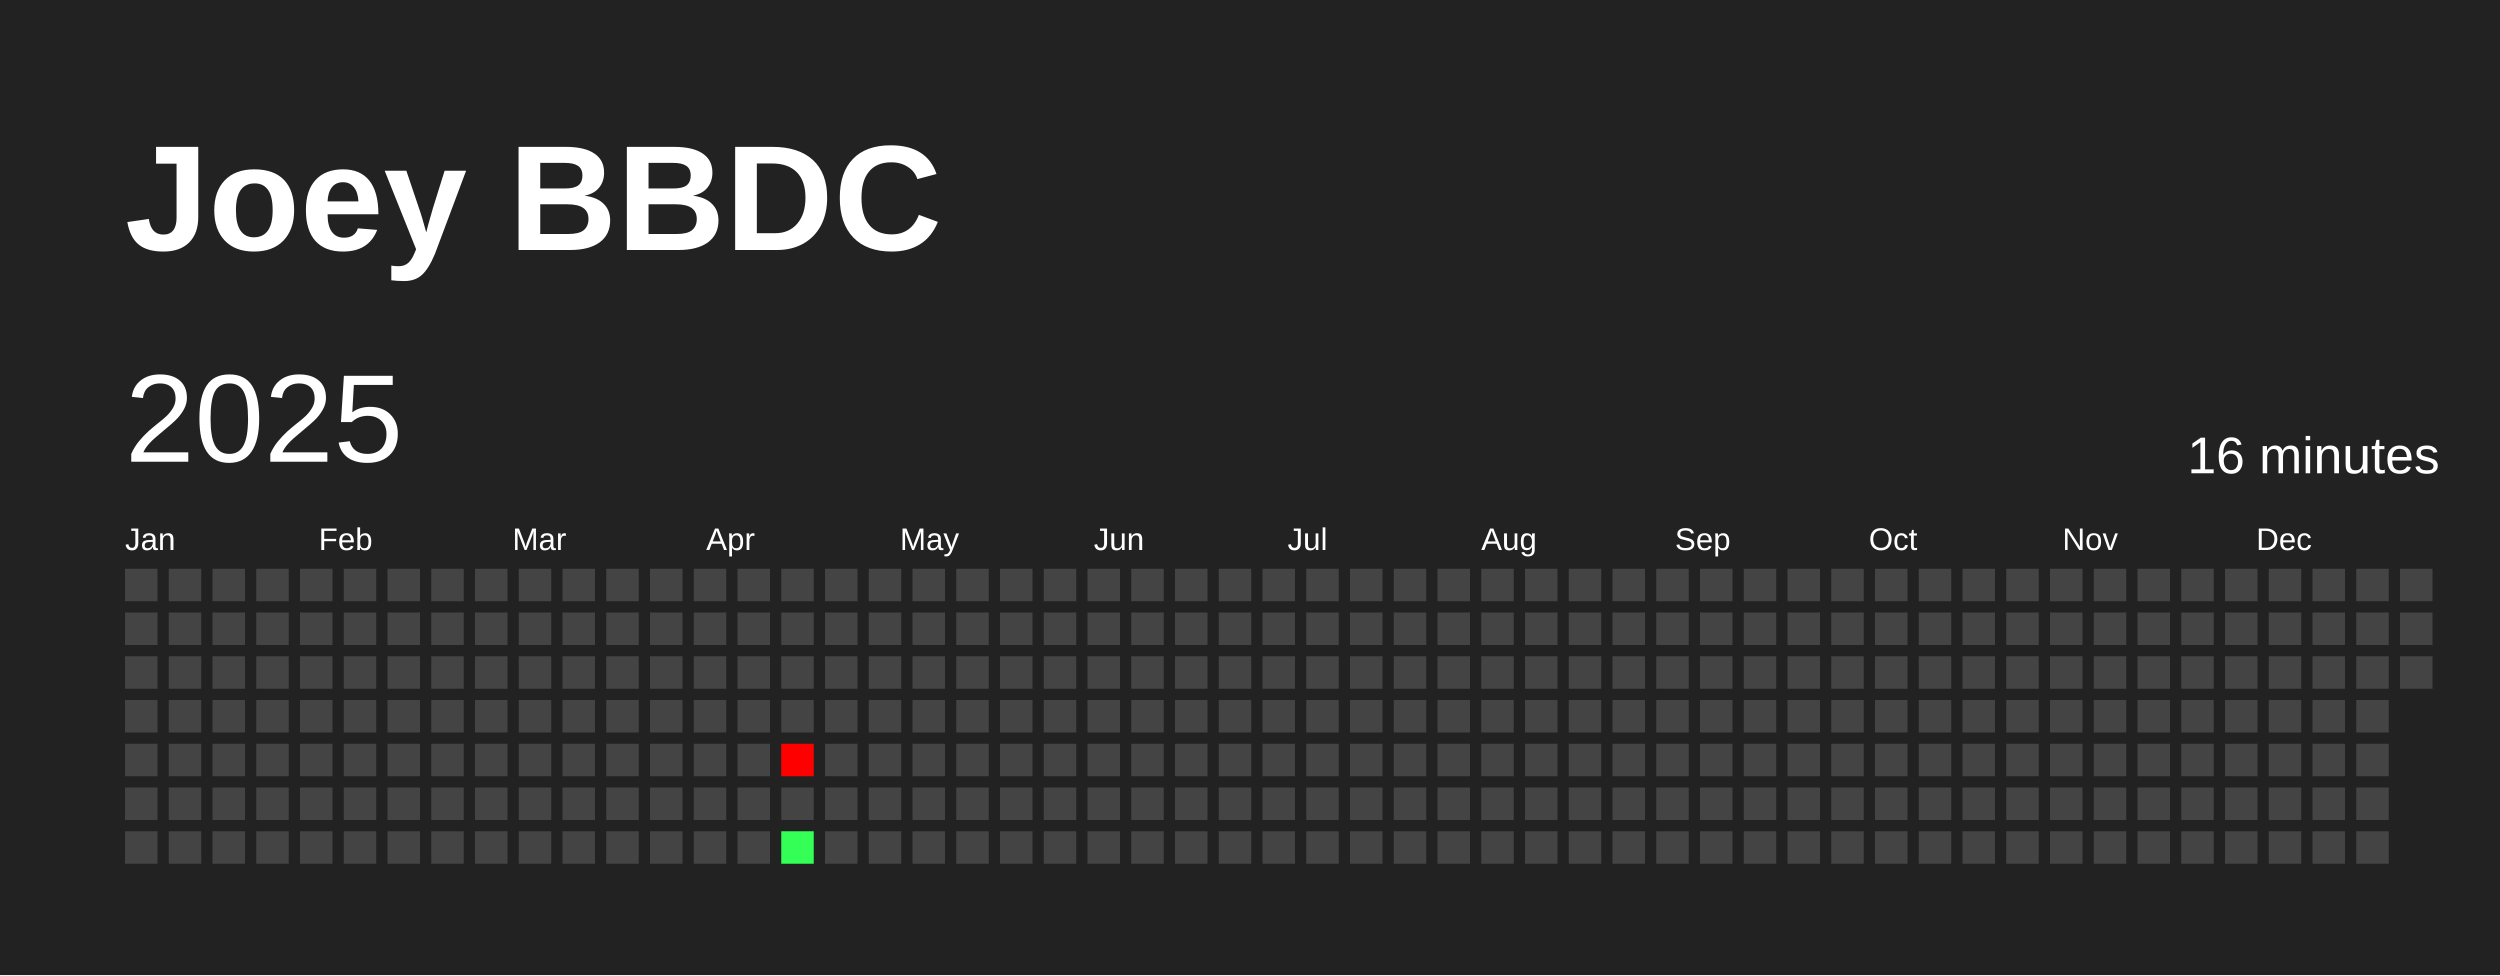
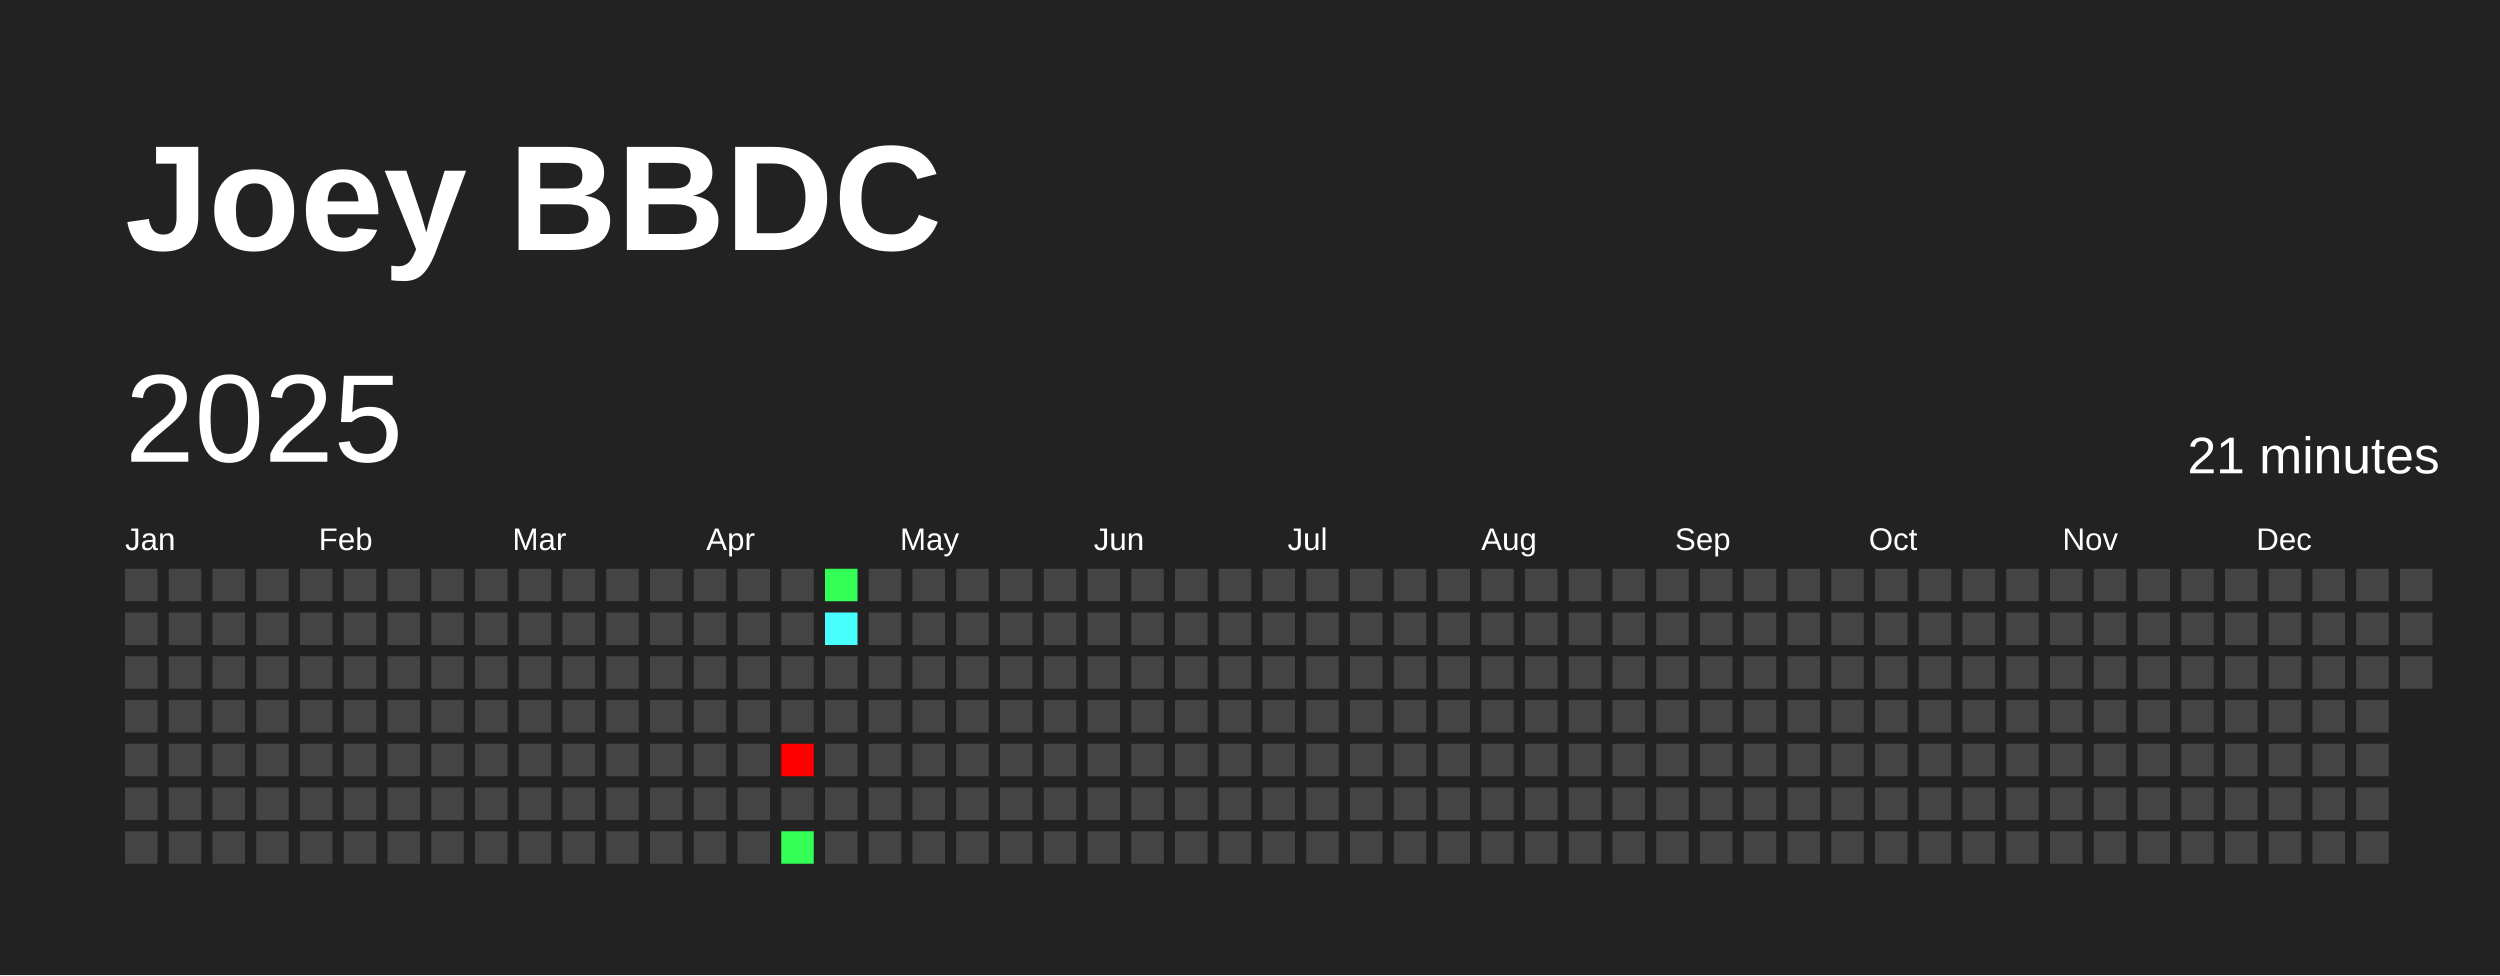
<svg xmlns="http://www.w3.org/2000/svg" baseProfile="full" height="78mm" version="1.1" viewBox="0,0,200,78" width="200mm">
  <defs />
  <rect fill="#222222" height="78" width="200" x="0" y="0" />
  <text fill="#FFFFFF" style="font-size:12px; font-family:Arial; font-weight:bold;" x="10" y="20">Joey BBDC</text>
  <text dominant-baseline="hanging" fill="#FFFFFF" style="font-size:10.0px; font-family:Arial;" x="10" y="30">2025</text>
-   <text dominant-baseline="hanging" fill="#FFFFFF" style="font-size:4.125px; font-family:Arial;" x="175" y="35">16 minutes</text>
+   <text dominant-baseline="hanging" fill="#FFFFFF" style="font-size:4.125px; font-family:Arial;" x="175" y="35">21 minutes</text>
  <text fill="#FFFFFF" style="font-size:2.5px; font-family:Arial" x="10.0" y="44">Jan</text>
  <text fill="#FFFFFF" style="font-size:2.5px; font-family:Arial" x="25.5" y="44">Feb</text>
  <text fill="#FFFFFF" style="font-size:2.5px; font-family:Arial" x="41.0" y="44">Mar</text>
  <text fill="#FFFFFF" style="font-size:2.5px; font-family:Arial" x="56.5" y="44">Apr</text>
  <text fill="#FFFFFF" style="font-size:2.5px; font-family:Arial" x="72.0" y="44">May</text>
  <text fill="#FFFFFF" style="font-size:2.5px; font-family:Arial" x="87.5" y="44">Jun</text>
  <text fill="#FFFFFF" style="font-size:2.5px; font-family:Arial" x="103.0" y="44">Jul</text>
  <text fill="#FFFFFF" style="font-size:2.5px; font-family:Arial" x="118.5" y="44">Aug</text>
  <text fill="#FFFFFF" style="font-size:2.5px; font-family:Arial" x="134.0" y="44">Sep</text>
  <text fill="#FFFFFF" style="font-size:2.5px; font-family:Arial" x="149.5" y="44">Oct</text>
  <text fill="#FFFFFF" style="font-size:2.5px; font-family:Arial" x="165.0" y="44">Nov</text>
  <text fill="#FFFFFF" style="font-size:2.5px; font-family:Arial" x="180.5" y="44">Dec</text>
  <rect fill="#444444" height="2.6" width="2.6" x="10.0" y="45.5" />
  <rect fill="#444444" height="2.6" width="2.6" x="10.0" y="49.0" />
  <rect fill="#444444" height="2.6" width="2.6" x="10.0" y="52.5" />
  <rect fill="#444444" height="2.6" width="2.6" x="10.0" y="56.0" />
  <rect fill="#444444" height="2.6" width="2.6" x="10.0" y="59.5" />
  <rect fill="#444444" height="2.6" width="2.6" x="10.0" y="63.0" />
  <rect fill="#444444" height="2.6" width="2.6" x="10.0" y="66.5" />
  <rect fill="#444444" height="2.6" width="2.6" x="13.5" y="45.5" />
  <rect fill="#444444" height="2.6" width="2.6" x="13.5" y="49.0" />
  <rect fill="#444444" height="2.6" width="2.6" x="13.5" y="52.5" />
  <rect fill="#444444" height="2.6" width="2.6" x="13.5" y="56.0" />
  <rect fill="#444444" height="2.6" width="2.6" x="13.5" y="59.5" />
  <rect fill="#444444" height="2.6" width="2.6" x="13.5" y="63.0" />
  <rect fill="#444444" height="2.6" width="2.6" x="13.5" y="66.5" />
  <rect fill="#444444" height="2.6" width="2.6" x="17.0" y="45.5" />
  <rect fill="#444444" height="2.6" width="2.6" x="17.0" y="49.0" />
  <rect fill="#444444" height="2.6" width="2.6" x="17.0" y="52.5" />
  <rect fill="#444444" height="2.6" width="2.6" x="17.0" y="56.0" />
  <rect fill="#444444" height="2.6" width="2.6" x="17.0" y="59.5" />
  <rect fill="#444444" height="2.6" width="2.6" x="17.0" y="63.0" />
  <rect fill="#444444" height="2.6" width="2.6" x="17.0" y="66.5" />
  <rect fill="#444444" height="2.6" width="2.6" x="20.5" y="45.5" />
  <rect fill="#444444" height="2.6" width="2.6" x="20.5" y="49.0" />
  <rect fill="#444444" height="2.6" width="2.6" x="20.5" y="52.5" />
  <rect fill="#444444" height="2.6" width="2.6" x="20.5" y="56.0" />
  <rect fill="#444444" height="2.6" width="2.6" x="20.5" y="59.5" />
  <rect fill="#444444" height="2.6" width="2.6" x="20.5" y="63.0" />
  <rect fill="#444444" height="2.6" width="2.6" x="20.5" y="66.5" />
  <rect fill="#444444" height="2.6" width="2.6" x="24.0" y="45.5" />
  <rect fill="#444444" height="2.6" width="2.6" x="24.0" y="49.0" />
  <rect fill="#444444" height="2.6" width="2.6" x="24.0" y="52.5" />
  <rect fill="#444444" height="2.6" width="2.6" x="24.0" y="56.0" />
  <rect fill="#444444" height="2.6" width="2.6" x="24.0" y="59.5" />
  <rect fill="#444444" height="2.6" width="2.6" x="24.0" y="63.0" />
  <rect fill="#444444" height="2.6" width="2.6" x="24.0" y="66.5" />
  <rect fill="#444444" height="2.6" width="2.6" x="27.5" y="45.5" />
  <rect fill="#444444" height="2.6" width="2.6" x="27.5" y="49.0" />
  <rect fill="#444444" height="2.6" width="2.6" x="27.5" y="52.5" />
  <rect fill="#444444" height="2.6" width="2.6" x="27.5" y="56.0" />
  <rect fill="#444444" height="2.6" width="2.6" x="27.5" y="59.5" />
  <rect fill="#444444" height="2.6" width="2.6" x="27.5" y="63.0" />
  <rect fill="#444444" height="2.6" width="2.6" x="27.5" y="66.5" />
  <rect fill="#444444" height="2.6" width="2.6" x="31.0" y="45.5" />
  <rect fill="#444444" height="2.6" width="2.6" x="31.0" y="49.0" />
  <rect fill="#444444" height="2.6" width="2.6" x="31.0" y="52.5" />
  <rect fill="#444444" height="2.6" width="2.6" x="31.0" y="56.0" />
  <rect fill="#444444" height="2.6" width="2.6" x="31.0" y="59.5" />
  <rect fill="#444444" height="2.6" width="2.6" x="31.0" y="63.0" />
  <rect fill="#444444" height="2.6" width="2.6" x="31.0" y="66.5" />
  <rect fill="#444444" height="2.6" width="2.6" x="34.5" y="45.5" />
  <rect fill="#444444" height="2.6" width="2.6" x="34.5" y="49.0" />
  <rect fill="#444444" height="2.6" width="2.6" x="34.5" y="52.5" />
  <rect fill="#444444" height="2.6" width="2.6" x="34.5" y="56.0" />
  <rect fill="#444444" height="2.6" width="2.6" x="34.5" y="59.5" />
  <rect fill="#444444" height="2.6" width="2.6" x="34.5" y="63.0" />
  <rect fill="#444444" height="2.6" width="2.6" x="34.5" y="66.5" />
  <rect fill="#444444" height="2.6" width="2.6" x="38.0" y="45.5" />
  <rect fill="#444444" height="2.6" width="2.6" x="38.0" y="49.0" />
  <rect fill="#444444" height="2.6" width="2.6" x="38.0" y="52.5" />
  <rect fill="#444444" height="2.6" width="2.6" x="38.0" y="56.0" />
  <rect fill="#444444" height="2.6" width="2.6" x="38.0" y="59.5" />
  <rect fill="#444444" height="2.6" width="2.6" x="38.0" y="63.0" />
  <rect fill="#444444" height="2.6" width="2.6" x="38.0" y="66.5" />
  <rect fill="#444444" height="2.6" width="2.6" x="41.5" y="45.5" />
  <rect fill="#444444" height="2.6" width="2.6" x="41.5" y="49.0" />
  <rect fill="#444444" height="2.6" width="2.6" x="41.5" y="52.5" />
  <rect fill="#444444" height="2.6" width="2.6" x="41.5" y="56.0" />
  <rect fill="#444444" height="2.6" width="2.6" x="41.5" y="59.5" />
  <rect fill="#444444" height="2.6" width="2.6" x="41.5" y="63.0" />
  <rect fill="#444444" height="2.6" width="2.6" x="41.5" y="66.5" />
  <rect fill="#444444" height="2.6" width="2.6" x="45.0" y="45.5" />
  <rect fill="#444444" height="2.6" width="2.6" x="45.0" y="49.0" />
  <rect fill="#444444" height="2.6" width="2.6" x="45.0" y="52.5" />
  <rect fill="#444444" height="2.6" width="2.6" x="45.0" y="56.0" />
  <rect fill="#444444" height="2.6" width="2.6" x="45.0" y="59.5" />
  <rect fill="#444444" height="2.6" width="2.6" x="45.0" y="63.0" />
  <rect fill="#444444" height="2.6" width="2.6" x="45.0" y="66.5" />
  <rect fill="#444444" height="2.6" width="2.6" x="48.5" y="45.5" />
  <rect fill="#444444" height="2.6" width="2.6" x="48.5" y="49.0" />
  <rect fill="#444444" height="2.6" width="2.6" x="48.5" y="52.5" />
  <rect fill="#444444" height="2.6" width="2.6" x="48.5" y="56.0" />
  <rect fill="#444444" height="2.6" width="2.6" x="48.5" y="59.5" />
  <rect fill="#444444" height="2.6" width="2.6" x="48.5" y="63.0" />
  <rect fill="#444444" height="2.6" width="2.6" x="48.5" y="66.5" />
  <rect fill="#444444" height="2.6" width="2.6" x="52.0" y="45.5" />
  <rect fill="#444444" height="2.6" width="2.6" x="52.0" y="49.0" />
  <rect fill="#444444" height="2.6" width="2.6" x="52.0" y="52.5" />
  <rect fill="#444444" height="2.6" width="2.6" x="52.0" y="56.0" />
  <rect fill="#444444" height="2.6" width="2.6" x="52.0" y="59.5" />
  <rect fill="#444444" height="2.6" width="2.6" x="52.0" y="63.0" />
  <rect fill="#444444" height="2.6" width="2.6" x="52.0" y="66.5" />
  <rect fill="#444444" height="2.6" width="2.6" x="55.5" y="45.5" />
  <rect fill="#444444" height="2.6" width="2.6" x="55.5" y="49.0" />
  <rect fill="#444444" height="2.6" width="2.6" x="55.5" y="52.5" />
  <rect fill="#444444" height="2.6" width="2.6" x="55.5" y="56.0" />
  <rect fill="#444444" height="2.6" width="2.6" x="55.5" y="59.5" />
  <rect fill="#444444" height="2.6" width="2.6" x="55.5" y="63.0" />
  <rect fill="#444444" height="2.6" width="2.6" x="55.5" y="66.5" />
  <rect fill="#444444" height="2.6" width="2.6" x="59.0" y="45.5" />
  <rect fill="#444444" height="2.6" width="2.6" x="59.0" y="49.0" />
  <rect fill="#444444" height="2.6" width="2.6" x="59.0" y="52.5" />
  <rect fill="#444444" height="2.6" width="2.6" x="59.0" y="56.0" />
  <rect fill="#444444" height="2.6" width="2.6" x="59.0" y="59.5" />
  <rect fill="#444444" height="2.6" width="2.6" x="59.0" y="63.0" />
  <rect fill="#444444" height="2.6" width="2.6" x="59.0" y="66.5" />
  <rect fill="#444444" height="2.6" width="2.6" x="62.5" y="45.5" />
  <rect fill="#444444" height="2.6" width="2.6" x="62.5" y="49.0" />
  <rect fill="#444444" height="2.6" width="2.6" x="62.5" y="52.5" />
  <rect fill="#444444" height="2.6" width="2.6" x="62.5" y="56.0" />
  <rect fill="red" height="2.6" width="2.6" x="62.5" y="59.5" />
  <rect fill="#444444" height="2.6" width="2.6" x="62.5" y="63.0" />
  <rect fill="#33ff56" height="2.6" width="2.6" x="62.5" y="66.5" />
-   <rect fill="#444444" height="2.6" width="2.6" x="66.0" y="45.5" />
-   <rect fill="#444444" height="2.6" width="2.6" x="66.0" y="49.0" />
+   <rect fill="#33ff56" height="2.6" width="2.6" x="66.0" y="45.5" />
+   <rect fill="#47fffc" height="2.6" width="2.6" x="66.0" y="49.0" />
  <rect fill="#444444" height="2.6" width="2.6" x="66.0" y="52.5" />
  <rect fill="#444444" height="2.6" width="2.6" x="66.0" y="56.0" />
  <rect fill="#444444" height="2.6" width="2.6" x="66.0" y="59.5" />
  <rect fill="#444444" height="2.6" width="2.6" x="66.0" y="63.0" />
  <rect fill="#444444" height="2.6" width="2.6" x="66.0" y="66.5" />
  <rect fill="#444444" height="2.6" width="2.6" x="69.5" y="45.5" />
  <rect fill="#444444" height="2.6" width="2.6" x="69.5" y="49.0" />
  <rect fill="#444444" height="2.6" width="2.6" x="69.5" y="52.5" />
  <rect fill="#444444" height="2.6" width="2.6" x="69.5" y="56.0" />
  <rect fill="#444444" height="2.6" width="2.6" x="69.5" y="59.5" />
  <rect fill="#444444" height="2.6" width="2.6" x="69.5" y="63.0" />
  <rect fill="#444444" height="2.6" width="2.6" x="69.5" y="66.5" />
  <rect fill="#444444" height="2.6" width="2.6" x="73.0" y="45.5" />
  <rect fill="#444444" height="2.6" width="2.6" x="73.0" y="49.0" />
  <rect fill="#444444" height="2.6" width="2.6" x="73.0" y="52.5" />
  <rect fill="#444444" height="2.6" width="2.6" x="73.0" y="56.0" />
  <rect fill="#444444" height="2.6" width="2.6" x="73.0" y="59.5" />
  <rect fill="#444444" height="2.6" width="2.6" x="73.0" y="63.0" />
  <rect fill="#444444" height="2.6" width="2.6" x="73.0" y="66.5" />
  <rect fill="#444444" height="2.6" width="2.6" x="76.5" y="45.5" />
  <rect fill="#444444" height="2.6" width="2.6" x="76.5" y="49.0" />
  <rect fill="#444444" height="2.6" width="2.6" x="76.5" y="52.5" />
  <rect fill="#444444" height="2.6" width="2.6" x="76.5" y="56.0" />
  <rect fill="#444444" height="2.6" width="2.6" x="76.5" y="59.5" />
  <rect fill="#444444" height="2.6" width="2.6" x="76.5" y="63.0" />
  <rect fill="#444444" height="2.6" width="2.6" x="76.5" y="66.5" />
  <rect fill="#444444" height="2.6" width="2.6" x="80.0" y="45.5" />
  <rect fill="#444444" height="2.6" width="2.6" x="80.0" y="49.0" />
  <rect fill="#444444" height="2.6" width="2.6" x="80.0" y="52.5" />
  <rect fill="#444444" height="2.6" width="2.6" x="80.0" y="56.0" />
  <rect fill="#444444" height="2.6" width="2.6" x="80.0" y="59.5" />
  <rect fill="#444444" height="2.6" width="2.6" x="80.0" y="63.0" />
  <rect fill="#444444" height="2.6" width="2.6" x="80.0" y="66.5" />
  <rect fill="#444444" height="2.6" width="2.6" x="83.5" y="45.5" />
  <rect fill="#444444" height="2.6" width="2.6" x="83.5" y="49.0" />
  <rect fill="#444444" height="2.6" width="2.6" x="83.5" y="52.5" />
  <rect fill="#444444" height="2.6" width="2.6" x="83.5" y="56.0" />
  <rect fill="#444444" height="2.6" width="2.6" x="83.5" y="59.5" />
  <rect fill="#444444" height="2.6" width="2.6" x="83.5" y="63.0" />
  <rect fill="#444444" height="2.6" width="2.6" x="83.5" y="66.5" />
  <rect fill="#444444" height="2.6" width="2.6" x="87.0" y="45.5" />
  <rect fill="#444444" height="2.6" width="2.6" x="87.0" y="49.0" />
  <rect fill="#444444" height="2.6" width="2.6" x="87.0" y="52.5" />
  <rect fill="#444444" height="2.6" width="2.6" x="87.0" y="56.0" />
  <rect fill="#444444" height="2.6" width="2.6" x="87.0" y="59.5" />
  <rect fill="#444444" height="2.6" width="2.6" x="87.0" y="63.0" />
  <rect fill="#444444" height="2.6" width="2.6" x="87.0" y="66.5" />
  <rect fill="#444444" height="2.6" width="2.6" x="90.5" y="45.5" />
  <rect fill="#444444" height="2.6" width="2.6" x="90.5" y="49.0" />
  <rect fill="#444444" height="2.6" width="2.6" x="90.5" y="52.5" />
  <rect fill="#444444" height="2.6" width="2.6" x="90.5" y="56.0" />
  <rect fill="#444444" height="2.6" width="2.6" x="90.5" y="59.5" />
  <rect fill="#444444" height="2.6" width="2.6" x="90.5" y="63.0" />
  <rect fill="#444444" height="2.6" width="2.6" x="90.5" y="66.5" />
  <rect fill="#444444" height="2.6" width="2.6" x="94.0" y="45.5" />
  <rect fill="#444444" height="2.6" width="2.6" x="94.0" y="49.0" />
  <rect fill="#444444" height="2.6" width="2.6" x="94.0" y="52.5" />
  <rect fill="#444444" height="2.6" width="2.6" x="94.0" y="56.0" />
  <rect fill="#444444" height="2.6" width="2.6" x="94.0" y="59.5" />
  <rect fill="#444444" height="2.6" width="2.6" x="94.0" y="63.0" />
  <rect fill="#444444" height="2.6" width="2.6" x="94.0" y="66.5" />
  <rect fill="#444444" height="2.6" width="2.6" x="97.5" y="45.5" />
  <rect fill="#444444" height="2.6" width="2.6" x="97.5" y="49.0" />
  <rect fill="#444444" height="2.6" width="2.6" x="97.5" y="52.5" />
  <rect fill="#444444" height="2.6" width="2.6" x="97.5" y="56.0" />
  <rect fill="#444444" height="2.6" width="2.6" x="97.5" y="59.5" />
  <rect fill="#444444" height="2.6" width="2.6" x="97.5" y="63.0" />
  <rect fill="#444444" height="2.6" width="2.6" x="97.5" y="66.5" />
  <rect fill="#444444" height="2.6" width="2.6" x="101.0" y="45.5" />
  <rect fill="#444444" height="2.6" width="2.6" x="101.0" y="49.0" />
  <rect fill="#444444" height="2.6" width="2.6" x="101.0" y="52.5" />
  <rect fill="#444444" height="2.6" width="2.6" x="101.0" y="56.0" />
  <rect fill="#444444" height="2.6" width="2.6" x="101.0" y="59.5" />
  <rect fill="#444444" height="2.6" width="2.6" x="101.0" y="63.0" />
  <rect fill="#444444" height="2.6" width="2.6" x="101.0" y="66.5" />
  <rect fill="#444444" height="2.6" width="2.6" x="104.5" y="45.5" />
  <rect fill="#444444" height="2.6" width="2.6" x="104.5" y="49.0" />
  <rect fill="#444444" height="2.6" width="2.6" x="104.5" y="52.5" />
  <rect fill="#444444" height="2.6" width="2.6" x="104.5" y="56.0" />
  <rect fill="#444444" height="2.6" width="2.6" x="104.5" y="59.5" />
  <rect fill="#444444" height="2.6" width="2.6" x="104.5" y="63.0" />
  <rect fill="#444444" height="2.6" width="2.6" x="104.5" y="66.5" />
  <rect fill="#444444" height="2.6" width="2.6" x="108.0" y="45.5" />
  <rect fill="#444444" height="2.6" width="2.6" x="108.0" y="49.0" />
  <rect fill="#444444" height="2.6" width="2.6" x="108.0" y="52.5" />
  <rect fill="#444444" height="2.6" width="2.6" x="108.0" y="56.0" />
  <rect fill="#444444" height="2.6" width="2.6" x="108.0" y="59.5" />
  <rect fill="#444444" height="2.6" width="2.6" x="108.0" y="63.0" />
  <rect fill="#444444" height="2.6" width="2.6" x="108.0" y="66.5" />
  <rect fill="#444444" height="2.6" width="2.6" x="111.5" y="45.5" />
  <rect fill="#444444" height="2.6" width="2.6" x="111.5" y="49.0" />
  <rect fill="#444444" height="2.6" width="2.6" x="111.5" y="52.5" />
  <rect fill="#444444" height="2.6" width="2.6" x="111.5" y="56.0" />
  <rect fill="#444444" height="2.6" width="2.6" x="111.5" y="59.5" />
  <rect fill="#444444" height="2.6" width="2.6" x="111.5" y="63.0" />
  <rect fill="#444444" height="2.6" width="2.6" x="111.5" y="66.5" />
  <rect fill="#444444" height="2.6" width="2.6" x="115.0" y="45.5" />
  <rect fill="#444444" height="2.6" width="2.6" x="115.0" y="49.0" />
  <rect fill="#444444" height="2.6" width="2.6" x="115.0" y="52.5" />
  <rect fill="#444444" height="2.6" width="2.6" x="115.0" y="56.0" />
  <rect fill="#444444" height="2.6" width="2.6" x="115.0" y="59.5" />
  <rect fill="#444444" height="2.6" width="2.6" x="115.0" y="63.0" />
  <rect fill="#444444" height="2.6" width="2.6" x="115.0" y="66.5" />
  <rect fill="#444444" height="2.6" width="2.6" x="118.5" y="45.5" />
  <rect fill="#444444" height="2.6" width="2.6" x="118.5" y="49.0" />
  <rect fill="#444444" height="2.6" width="2.6" x="118.5" y="52.5" />
  <rect fill="#444444" height="2.6" width="2.6" x="118.5" y="56.0" />
  <rect fill="#444444" height="2.6" width="2.6" x="118.5" y="59.5" />
  <rect fill="#444444" height="2.6" width="2.6" x="118.5" y="63.0" />
  <rect fill="#444444" height="2.6" width="2.6" x="118.5" y="66.5" />
  <rect fill="#444444" height="2.6" width="2.6" x="122.0" y="45.5" />
  <rect fill="#444444" height="2.6" width="2.6" x="122.0" y="49.0" />
  <rect fill="#444444" height="2.6" width="2.6" x="122.0" y="52.5" />
  <rect fill="#444444" height="2.6" width="2.6" x="122.0" y="56.0" />
  <rect fill="#444444" height="2.6" width="2.6" x="122.0" y="59.5" />
  <rect fill="#444444" height="2.6" width="2.6" x="122.0" y="63.0" />
  <rect fill="#444444" height="2.6" width="2.6" x="122.0" y="66.5" />
  <rect fill="#444444" height="2.6" width="2.6" x="125.5" y="45.5" />
  <rect fill="#444444" height="2.6" width="2.6" x="125.5" y="49.0" />
  <rect fill="#444444" height="2.6" width="2.6" x="125.5" y="52.5" />
  <rect fill="#444444" height="2.6" width="2.6" x="125.5" y="56.0" />
  <rect fill="#444444" height="2.6" width="2.6" x="125.5" y="59.5" />
  <rect fill="#444444" height="2.6" width="2.6" x="125.5" y="63.0" />
  <rect fill="#444444" height="2.6" width="2.6" x="125.5" y="66.5" />
  <rect fill="#444444" height="2.6" width="2.6" x="129.0" y="45.5" />
  <rect fill="#444444" height="2.6" width="2.6" x="129.0" y="49.0" />
  <rect fill="#444444" height="2.6" width="2.6" x="129.0" y="52.5" />
  <rect fill="#444444" height="2.6" width="2.6" x="129.0" y="56.0" />
  <rect fill="#444444" height="2.6" width="2.6" x="129.0" y="59.5" />
  <rect fill="#444444" height="2.6" width="2.6" x="129.0" y="63.0" />
  <rect fill="#444444" height="2.6" width="2.6" x="129.0" y="66.5" />
  <rect fill="#444444" height="2.6" width="2.6" x="132.5" y="45.5" />
  <rect fill="#444444" height="2.6" width="2.6" x="132.5" y="49.0" />
  <rect fill="#444444" height="2.6" width="2.6" x="132.5" y="52.5" />
  <rect fill="#444444" height="2.6" width="2.6" x="132.5" y="56.0" />
  <rect fill="#444444" height="2.6" width="2.6" x="132.5" y="59.5" />
  <rect fill="#444444" height="2.6" width="2.6" x="132.5" y="63.0" />
  <rect fill="#444444" height="2.6" width="2.6" x="132.5" y="66.5" />
  <rect fill="#444444" height="2.6" width="2.6" x="136.0" y="45.5" />
  <rect fill="#444444" height="2.6" width="2.6" x="136.0" y="49.0" />
  <rect fill="#444444" height="2.6" width="2.6" x="136.0" y="52.5" />
  <rect fill="#444444" height="2.6" width="2.6" x="136.0" y="56.0" />
  <rect fill="#444444" height="2.6" width="2.6" x="136.0" y="59.5" />
  <rect fill="#444444" height="2.6" width="2.6" x="136.0" y="63.0" />
  <rect fill="#444444" height="2.6" width="2.6" x="136.0" y="66.5" />
  <rect fill="#444444" height="2.6" width="2.6" x="139.5" y="45.5" />
  <rect fill="#444444" height="2.6" width="2.6" x="139.5" y="49.0" />
  <rect fill="#444444" height="2.6" width="2.6" x="139.5" y="52.5" />
  <rect fill="#444444" height="2.6" width="2.6" x="139.5" y="56.0" />
  <rect fill="#444444" height="2.6" width="2.6" x="139.5" y="59.5" />
  <rect fill="#444444" height="2.6" width="2.6" x="139.5" y="63.0" />
  <rect fill="#444444" height="2.6" width="2.6" x="139.5" y="66.5" />
  <rect fill="#444444" height="2.6" width="2.6" x="143.0" y="45.5" />
  <rect fill="#444444" height="2.6" width="2.6" x="143.0" y="49.0" />
  <rect fill="#444444" height="2.6" width="2.6" x="143.0" y="52.5" />
  <rect fill="#444444" height="2.6" width="2.6" x="143.0" y="56.0" />
  <rect fill="#444444" height="2.6" width="2.6" x="143.0" y="59.5" />
  <rect fill="#444444" height="2.6" width="2.6" x="143.0" y="63.0" />
  <rect fill="#444444" height="2.6" width="2.6" x="143.0" y="66.5" />
  <rect fill="#444444" height="2.6" width="2.6" x="146.5" y="45.5" />
  <rect fill="#444444" height="2.6" width="2.6" x="146.5" y="49.0" />
  <rect fill="#444444" height="2.6" width="2.6" x="146.5" y="52.5" />
  <rect fill="#444444" height="2.6" width="2.6" x="146.5" y="56.0" />
  <rect fill="#444444" height="2.6" width="2.6" x="146.5" y="59.5" />
  <rect fill="#444444" height="2.6" width="2.6" x="146.5" y="63.0" />
  <rect fill="#444444" height="2.6" width="2.6" x="146.5" y="66.5" />
  <rect fill="#444444" height="2.6" width="2.6" x="150.0" y="45.5" />
  <rect fill="#444444" height="2.6" width="2.6" x="150.0" y="49.0" />
  <rect fill="#444444" height="2.6" width="2.6" x="150.0" y="52.5" />
  <rect fill="#444444" height="2.6" width="2.6" x="150.0" y="56.0" />
  <rect fill="#444444" height="2.6" width="2.6" x="150.0" y="59.5" />
  <rect fill="#444444" height="2.6" width="2.6" x="150.0" y="63.0" />
  <rect fill="#444444" height="2.6" width="2.6" x="150.0" y="66.5" />
  <rect fill="#444444" height="2.6" width="2.6" x="153.5" y="45.5" />
  <rect fill="#444444" height="2.6" width="2.6" x="153.5" y="49.0" />
  <rect fill="#444444" height="2.6" width="2.6" x="153.5" y="52.5" />
  <rect fill="#444444" height="2.6" width="2.6" x="153.5" y="56.0" />
  <rect fill="#444444" height="2.6" width="2.6" x="153.5" y="59.5" />
  <rect fill="#444444" height="2.6" width="2.6" x="153.5" y="63.0" />
  <rect fill="#444444" height="2.6" width="2.6" x="153.5" y="66.5" />
  <rect fill="#444444" height="2.6" width="2.6" x="157.0" y="45.5" />
  <rect fill="#444444" height="2.6" width="2.6" x="157.0" y="49.0" />
  <rect fill="#444444" height="2.6" width="2.6" x="157.0" y="52.5" />
  <rect fill="#444444" height="2.6" width="2.6" x="157.0" y="56.0" />
  <rect fill="#444444" height="2.6" width="2.6" x="157.0" y="59.5" />
  <rect fill="#444444" height="2.6" width="2.6" x="157.0" y="63.0" />
  <rect fill="#444444" height="2.6" width="2.6" x="157.0" y="66.5" />
  <rect fill="#444444" height="2.6" width="2.6" x="160.5" y="45.5" />
  <rect fill="#444444" height="2.6" width="2.6" x="160.5" y="49.0" />
  <rect fill="#444444" height="2.6" width="2.6" x="160.5" y="52.5" />
  <rect fill="#444444" height="2.6" width="2.6" x="160.5" y="56.0" />
  <rect fill="#444444" height="2.6" width="2.6" x="160.5" y="59.5" />
  <rect fill="#444444" height="2.6" width="2.6" x="160.5" y="63.0" />
  <rect fill="#444444" height="2.6" width="2.6" x="160.5" y="66.5" />
  <rect fill="#444444" height="2.6" width="2.6" x="164.0" y="45.5" />
  <rect fill="#444444" height="2.6" width="2.6" x="164.0" y="49.0" />
  <rect fill="#444444" height="2.6" width="2.6" x="164.0" y="52.5" />
  <rect fill="#444444" height="2.6" width="2.6" x="164.0" y="56.0" />
  <rect fill="#444444" height="2.6" width="2.6" x="164.0" y="59.5" />
  <rect fill="#444444" height="2.6" width="2.6" x="164.0" y="63.0" />
  <rect fill="#444444" height="2.6" width="2.6" x="164.0" y="66.5" />
  <rect fill="#444444" height="2.6" width="2.6" x="167.5" y="45.5" />
  <rect fill="#444444" height="2.6" width="2.6" x="167.5" y="49.0" />
  <rect fill="#444444" height="2.6" width="2.6" x="167.5" y="52.5" />
  <rect fill="#444444" height="2.6" width="2.6" x="167.5" y="56.0" />
  <rect fill="#444444" height="2.6" width="2.6" x="167.5" y="59.5" />
  <rect fill="#444444" height="2.6" width="2.6" x="167.5" y="63.0" />
  <rect fill="#444444" height="2.6" width="2.6" x="167.5" y="66.5" />
  <rect fill="#444444" height="2.6" width="2.6" x="171.0" y="45.5" />
  <rect fill="#444444" height="2.6" width="2.6" x="171.0" y="49.0" />
  <rect fill="#444444" height="2.6" width="2.6" x="171.0" y="52.5" />
  <rect fill="#444444" height="2.6" width="2.6" x="171.0" y="56.0" />
  <rect fill="#444444" height="2.6" width="2.6" x="171.0" y="59.5" />
  <rect fill="#444444" height="2.6" width="2.6" x="171.0" y="63.0" />
  <rect fill="#444444" height="2.6" width="2.6" x="171.0" y="66.5" />
  <rect fill="#444444" height="2.6" width="2.6" x="174.5" y="45.5" />
  <rect fill="#444444" height="2.6" width="2.6" x="174.5" y="49.0" />
  <rect fill="#444444" height="2.6" width="2.6" x="174.5" y="52.5" />
  <rect fill="#444444" height="2.6" width="2.6" x="174.5" y="56.0" />
  <rect fill="#444444" height="2.6" width="2.6" x="174.5" y="59.5" />
  <rect fill="#444444" height="2.6" width="2.6" x="174.5" y="63.0" />
  <rect fill="#444444" height="2.6" width="2.6" x="174.5" y="66.5" />
  <rect fill="#444444" height="2.6" width="2.6" x="178.0" y="45.5" />
  <rect fill="#444444" height="2.6" width="2.6" x="178.0" y="49.0" />
  <rect fill="#444444" height="2.6" width="2.6" x="178.0" y="52.5" />
  <rect fill="#444444" height="2.6" width="2.6" x="178.0" y="56.0" />
  <rect fill="#444444" height="2.6" width="2.6" x="178.0" y="59.5" />
  <rect fill="#444444" height="2.6" width="2.6" x="178.0" y="63.0" />
  <rect fill="#444444" height="2.6" width="2.6" x="178.0" y="66.5" />
  <rect fill="#444444" height="2.6" width="2.6" x="181.5" y="45.5" />
  <rect fill="#444444" height="2.6" width="2.6" x="181.5" y="49.0" />
  <rect fill="#444444" height="2.6" width="2.6" x="181.5" y="52.5" />
  <rect fill="#444444" height="2.6" width="2.6" x="181.5" y="56.0" />
  <rect fill="#444444" height="2.6" width="2.6" x="181.5" y="59.5" />
  <rect fill="#444444" height="2.6" width="2.6" x="181.5" y="63.0" />
  <rect fill="#444444" height="2.6" width="2.6" x="181.5" y="66.5" />
  <rect fill="#444444" height="2.6" width="2.6" x="185.0" y="45.5" />
  <rect fill="#444444" height="2.6" width="2.6" x="185.0" y="49.0" />
  <rect fill="#444444" height="2.6" width="2.6" x="185.0" y="52.5" />
  <rect fill="#444444" height="2.6" width="2.6" x="185.0" y="56.0" />
  <rect fill="#444444" height="2.6" width="2.6" x="185.0" y="59.5" />
  <rect fill="#444444" height="2.6" width="2.6" x="185.0" y="63.0" />
  <rect fill="#444444" height="2.6" width="2.6" x="185.0" y="66.5" />
  <rect fill="#444444" height="2.6" width="2.6" x="188.5" y="45.5" />
  <rect fill="#444444" height="2.6" width="2.6" x="188.5" y="49.0" />
  <rect fill="#444444" height="2.6" width="2.6" x="188.5" y="52.5" />
  <rect fill="#444444" height="2.6" width="2.6" x="188.5" y="56.0" />
  <rect fill="#444444" height="2.6" width="2.6" x="188.5" y="59.5" />
  <rect fill="#444444" height="2.6" width="2.6" x="188.5" y="63.0" />
  <rect fill="#444444" height="2.6" width="2.6" x="188.5" y="66.5" />
  <rect fill="#444444" height="2.6" width="2.6" x="192.0" y="45.5" />
  <rect fill="#444444" height="2.6" width="2.6" x="192.0" y="49.0" />
  <rect fill="#444444" height="2.6" width="2.6" x="192.0" y="52.5" />
</svg>
